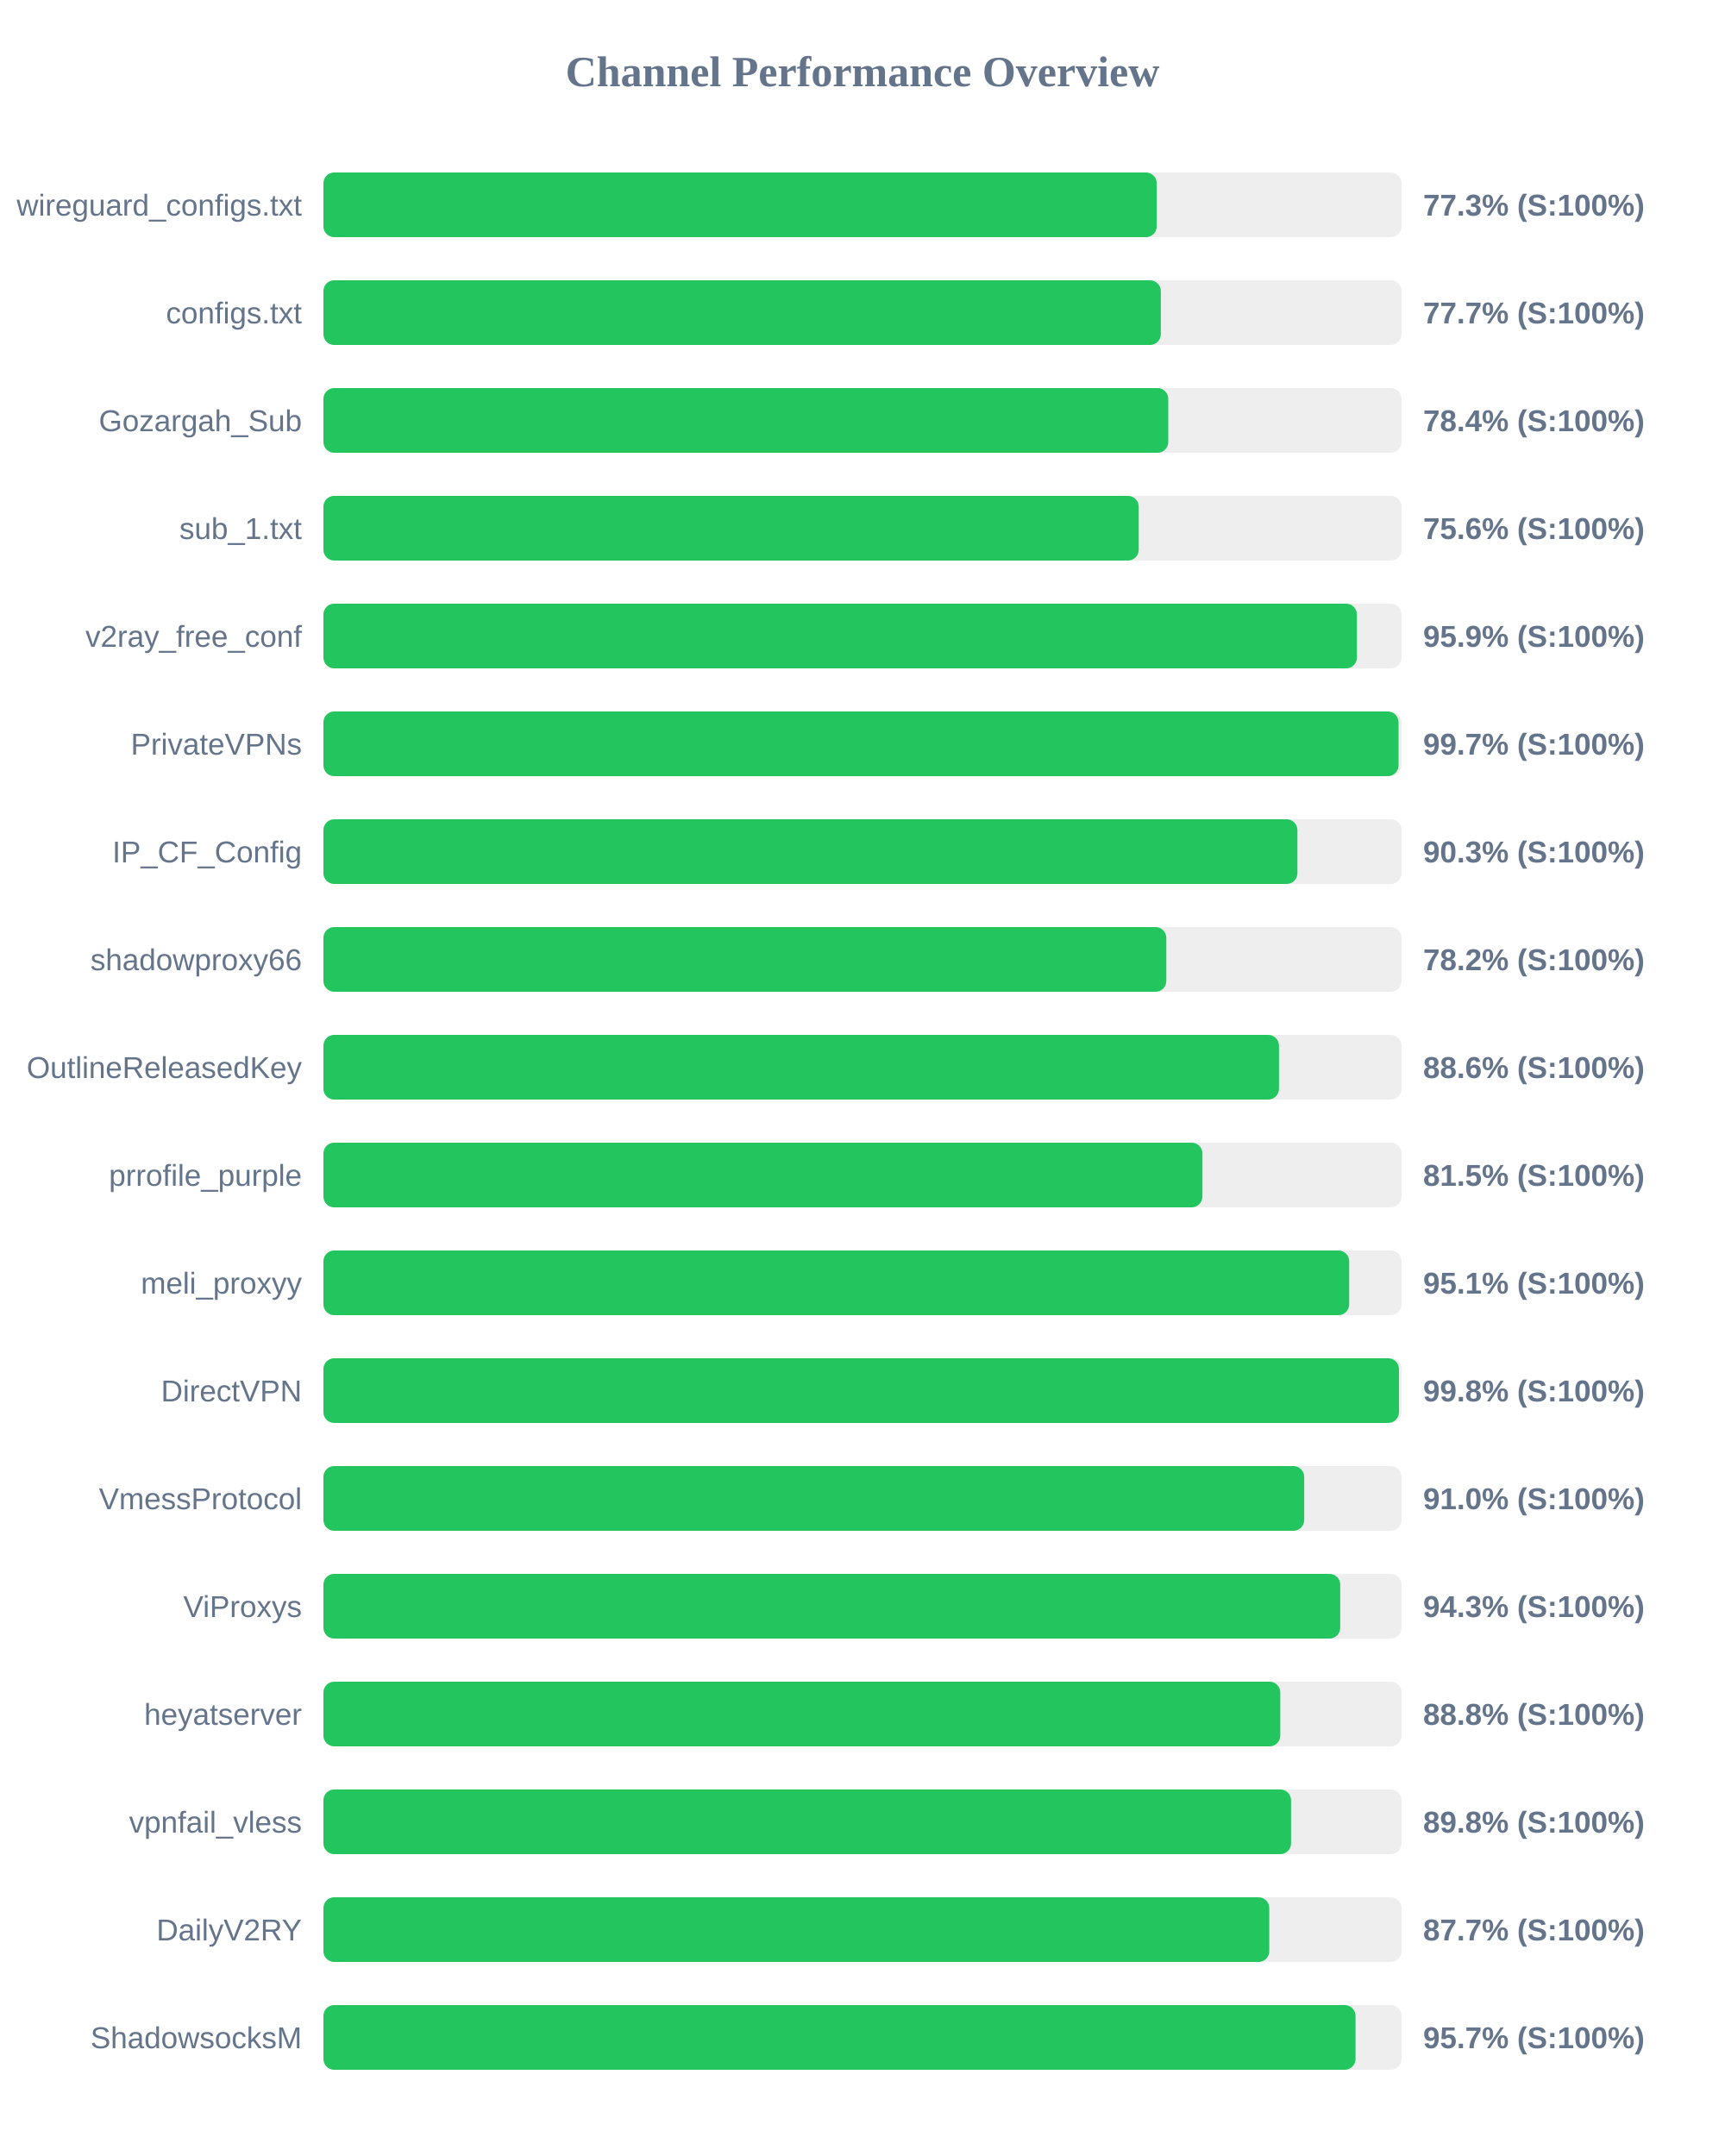
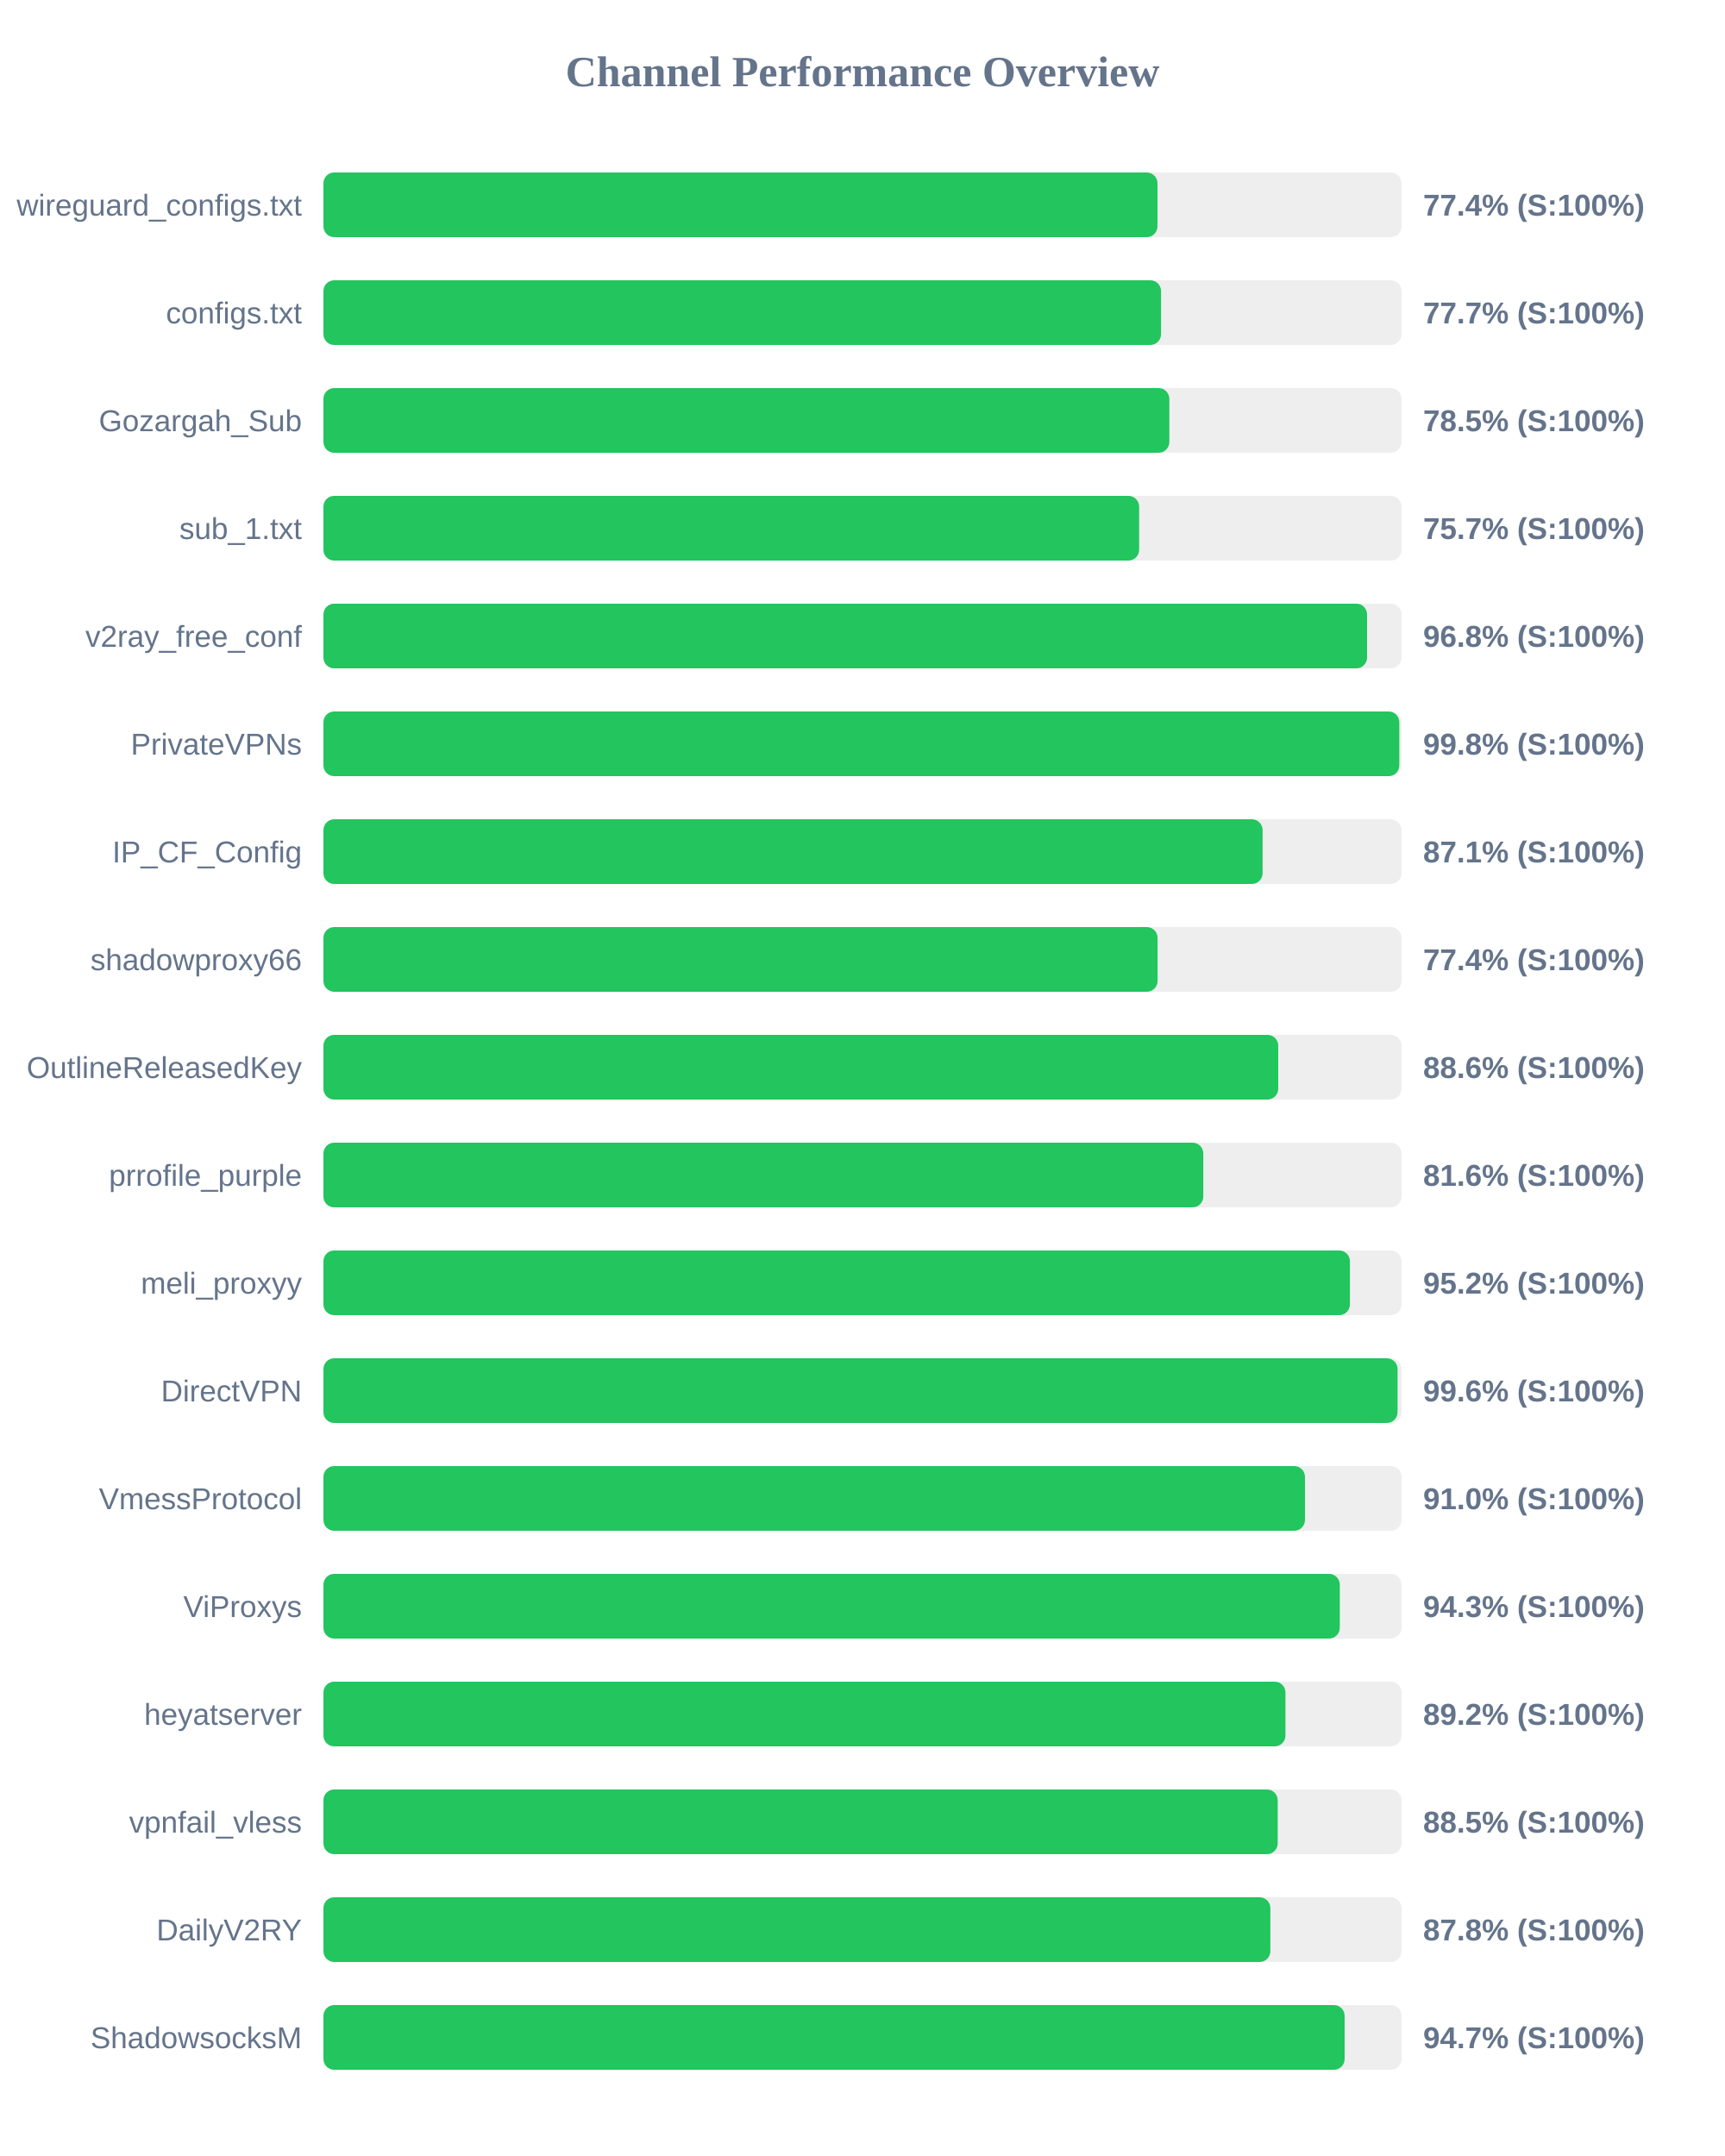
<svg xmlns="http://www.w3.org/2000/svg" width="800" height="1000" version="1.1">
  <style>
        .row { font: 14px Arial; fill: #64748b; }
        .score { font: bold 14px Arial; fill: #64748b; }
    </style>
  <text x="400" y="40" text-anchor="middle" font-size="20px" font-weight="bold" fill="#64748b">Channel Performance Overview</text>
  <rect x="150" y="80" width="500" height="30" fill="#eee" rx="5" />
-   <rect x="150" y="80" width="386.45" height="30" fill="#22c55e" rx="5" />
+   <rect x="150" y="80" width="386.8" height="30" fill="#22c55e" rx="5" />
  <text x="140" y="100" text-anchor="end" class="row">wireguard_configs.txt</text>
-   <text x="660" y="100" text-anchor="start" class="score">77.3% (S:100%)</text>
+   <text x="660" y="100" text-anchor="start" class="score">77.4% (S:100%)</text>
  <rect x="150" y="130" width="500" height="30" fill="#eee" rx="5" />
-   <rect x="150" y="130" width="388.35" height="30" fill="#22c55e" rx="5" />
+   <rect x="150" y="130" width="388.45" height="30" fill="#22c55e" rx="5" />
  <text x="140" y="150" text-anchor="end" class="row">configs.txt</text>
  <text x="660" y="150" text-anchor="start" class="score">77.7% (S:100%)</text>
  <rect x="150" y="180" width="500" height="30" fill="#eee" rx="5" />
-   <rect x="150" y="180" width="391.8" height="30" fill="#22c55e" rx="5" />
+   <rect x="150" y="180" width="392.3" height="30" fill="#22c55e" rx="5" />
  <text x="140" y="200" text-anchor="end" class="row">Gozargah_Sub</text>
-   <text x="660" y="200" text-anchor="start" class="score">78.4% (S:100%)</text>
+   <text x="660" y="200" text-anchor="start" class="score">78.5% (S:100%)</text>
  <rect x="150" y="230" width="500" height="30" fill="#eee" rx="5" />
-   <rect x="150" y="230" width="378.1" height="30" fill="#22c55e" rx="5" />
+   <rect x="150" y="230" width="378.3" height="30" fill="#22c55e" rx="5" />
  <text x="140" y="250" text-anchor="end" class="row">sub_1.txt</text>
-   <text x="660" y="250" text-anchor="start" class="score">75.6% (S:100%)</text>
+   <text x="660" y="250" text-anchor="start" class="score">75.7% (S:100%)</text>
  <rect x="150" y="280" width="500" height="30" fill="#eee" rx="5" />
-   <rect x="150" y="280" width="479.3" height="30" fill="#22c55e" rx="5" />
+   <rect x="150" y="280" width="484.0" height="30" fill="#22c55e" rx="5" />
  <text x="140" y="300" text-anchor="end" class="row">v2ray_free_conf</text>
-   <text x="660" y="300" text-anchor="start" class="score">95.9% (S:100%)</text>
+   <text x="660" y="300" text-anchor="start" class="score">96.8% (S:100%)</text>
  <rect x="150" y="330" width="500" height="30" fill="#eee" rx="5" />
-   <rect x="150" y="330" width="498.6" height="30" fill="#22c55e" rx="5" />
+   <rect x="150" y="330" width="498.95" height="30" fill="#22c55e" rx="5" />
  <text x="140" y="350" text-anchor="end" class="row">PrivateVPNs</text>
-   <text x="660" y="350" text-anchor="start" class="score">99.7% (S:100%)</text>
+   <text x="660" y="350" text-anchor="start" class="score">99.8% (S:100%)</text>
  <rect x="150" y="380" width="500" height="30" fill="#eee" rx="5" />
-   <rect x="150" y="380" width="451.7" height="30" fill="#22c55e" rx="5" />
+   <rect x="150" y="380" width="435.55" height="30" fill="#22c55e" rx="5" />
  <text x="140" y="400" text-anchor="end" class="row">IP_CF_Config</text>
-   <text x="660" y="400" text-anchor="start" class="score">90.3% (S:100%)</text>
+   <text x="660" y="400" text-anchor="start" class="score">87.1% (S:100%)</text>
  <rect x="150" y="430" width="500" height="30" fill="#eee" rx="5" />
-   <rect x="150" y="430" width="390.9" height="30" fill="#22c55e" rx="5" />
+   <rect x="150" y="430" width="386.85" height="30" fill="#22c55e" rx="5" />
  <text x="140" y="450" text-anchor="end" class="row">shadowproxy66</text>
-   <text x="660" y="450" text-anchor="start" class="score">78.2% (S:100%)</text>
+   <text x="660" y="450" text-anchor="start" class="score">77.4% (S:100%)</text>
  <rect x="150" y="480" width="500" height="30" fill="#eee" rx="5" />
-   <rect x="150" y="480" width="443.15" height="30" fill="#22c55e" rx="5" />
+   <rect x="150" y="480" width="442.8" height="30" fill="#22c55e" rx="5" />
  <text x="140" y="500" text-anchor="end" class="row">OutlineReleasedKey</text>
  <text x="660" y="500" text-anchor="start" class="score">88.6% (S:100%)</text>
  <rect x="150" y="530" width="500" height="30" fill="#eee" rx="5" />
-   <rect x="150" y="530" width="407.65" height="30" fill="#22c55e" rx="5" />
+   <rect x="150" y="530" width="408.05" height="30" fill="#22c55e" rx="5" />
  <text x="140" y="550" text-anchor="end" class="row">prrofile_purple</text>
-   <text x="660" y="550" text-anchor="start" class="score">81.5% (S:100%)</text>
+   <text x="660" y="550" text-anchor="start" class="score">81.6% (S:100%)</text>
  <rect x="150" y="580" width="500" height="30" fill="#eee" rx="5" />
-   <rect x="150" y="580" width="475.7" height="30" fill="#22c55e" rx="5" />
+   <rect x="150" y="580" width="476.05" height="30" fill="#22c55e" rx="5" />
  <text x="140" y="600" text-anchor="end" class="row">meli_proxyy</text>
-   <text x="660" y="600" text-anchor="start" class="score">95.1% (S:100%)</text>
+   <text x="660" y="600" text-anchor="start" class="score">95.2% (S:100%)</text>
  <rect x="150" y="630" width="500" height="30" fill="#eee" rx="5" />
-   <rect x="150" y="630" width="498.8" height="30" fill="#22c55e" rx="5" />
+   <rect x="150" y="630" width="498.15" height="30" fill="#22c55e" rx="5" />
  <text x="140" y="650" text-anchor="end" class="row">DirectVPN</text>
-   <text x="660" y="650" text-anchor="start" class="score">99.8% (S:100%)</text>
+   <text x="660" y="650" text-anchor="start" class="score">99.6% (S:100%)</text>
  <rect x="150" y="680" width="500" height="30" fill="#eee" rx="5" />
-   <rect x="150" y="680" width="454.85" height="30" fill="#22c55e" rx="5" />
+   <rect x="150" y="680" width="455.2" height="30" fill="#22c55e" rx="5" />
  <text x="140" y="700" text-anchor="end" class="row">VmessProtocol</text>
  <text x="660" y="700" text-anchor="start" class="score">91.0% (S:100%)</text>
  <rect x="150" y="730" width="500" height="30" fill="#eee" rx="5" />
-   <rect x="150" y="730" width="471.55" height="30" fill="#22c55e" rx="5" />
+   <rect x="150" y="730" width="471.35" height="30" fill="#22c55e" rx="5" />
  <text x="140" y="750" text-anchor="end" class="row">ViProxys</text>
  <text x="660" y="750" text-anchor="start" class="score">94.3% (S:100%)</text>
  <rect x="150" y="780" width="500" height="30" fill="#eee" rx="5" />
-   <rect x="150" y="780" width="443.75" height="30" fill="#22c55e" rx="5" />
+   <rect x="150" y="780" width="446.15" height="30" fill="#22c55e" rx="5" />
  <text x="140" y="800" text-anchor="end" class="row">heyatserver</text>
-   <text x="660" y="800" text-anchor="start" class="score">88.8% (S:100%)</text>
+   <text x="660" y="800" text-anchor="start" class="score">89.2% (S:100%)</text>
  <rect x="150" y="830" width="500" height="30" fill="#eee" rx="5" />
-   <rect x="150" y="830" width="448.75" height="30" fill="#22c55e" rx="5" />
+   <rect x="150" y="830" width="442.55" height="30" fill="#22c55e" rx="5" />
  <text x="140" y="850" text-anchor="end" class="row">vpnfail_vless</text>
-   <text x="660" y="850" text-anchor="start" class="score">89.8% (S:100%)</text>
+   <text x="660" y="850" text-anchor="start" class="score">88.5% (S:100%)</text>
  <rect x="150" y="880" width="500" height="30" fill="#eee" rx="5" />
-   <rect x="150" y="880" width="438.65" height="30" fill="#22c55e" rx="5" />
+   <rect x="150" y="880" width="439.15" height="30" fill="#22c55e" rx="5" />
  <text x="140" y="900" text-anchor="end" class="row">DailyV2RY</text>
-   <text x="660" y="900" text-anchor="start" class="score">87.7% (S:100%)</text>
+   <text x="660" y="900" text-anchor="start" class="score">87.8% (S:100%)</text>
  <rect x="150" y="930" width="500" height="30" fill="#eee" rx="5" />
-   <rect x="150" y="930" width="478.65" height="30" fill="#22c55e" rx="5" />
+   <rect x="150" y="930" width="473.6" height="30" fill="#22c55e" rx="5" />
  <text x="140" y="950" text-anchor="end" class="row">ShadowsocksM</text>
-   <text x="660" y="950" text-anchor="start" class="score">95.7% (S:100%)</text>
+   <text x="660" y="950" text-anchor="start" class="score">94.7% (S:100%)</text>
</svg>
